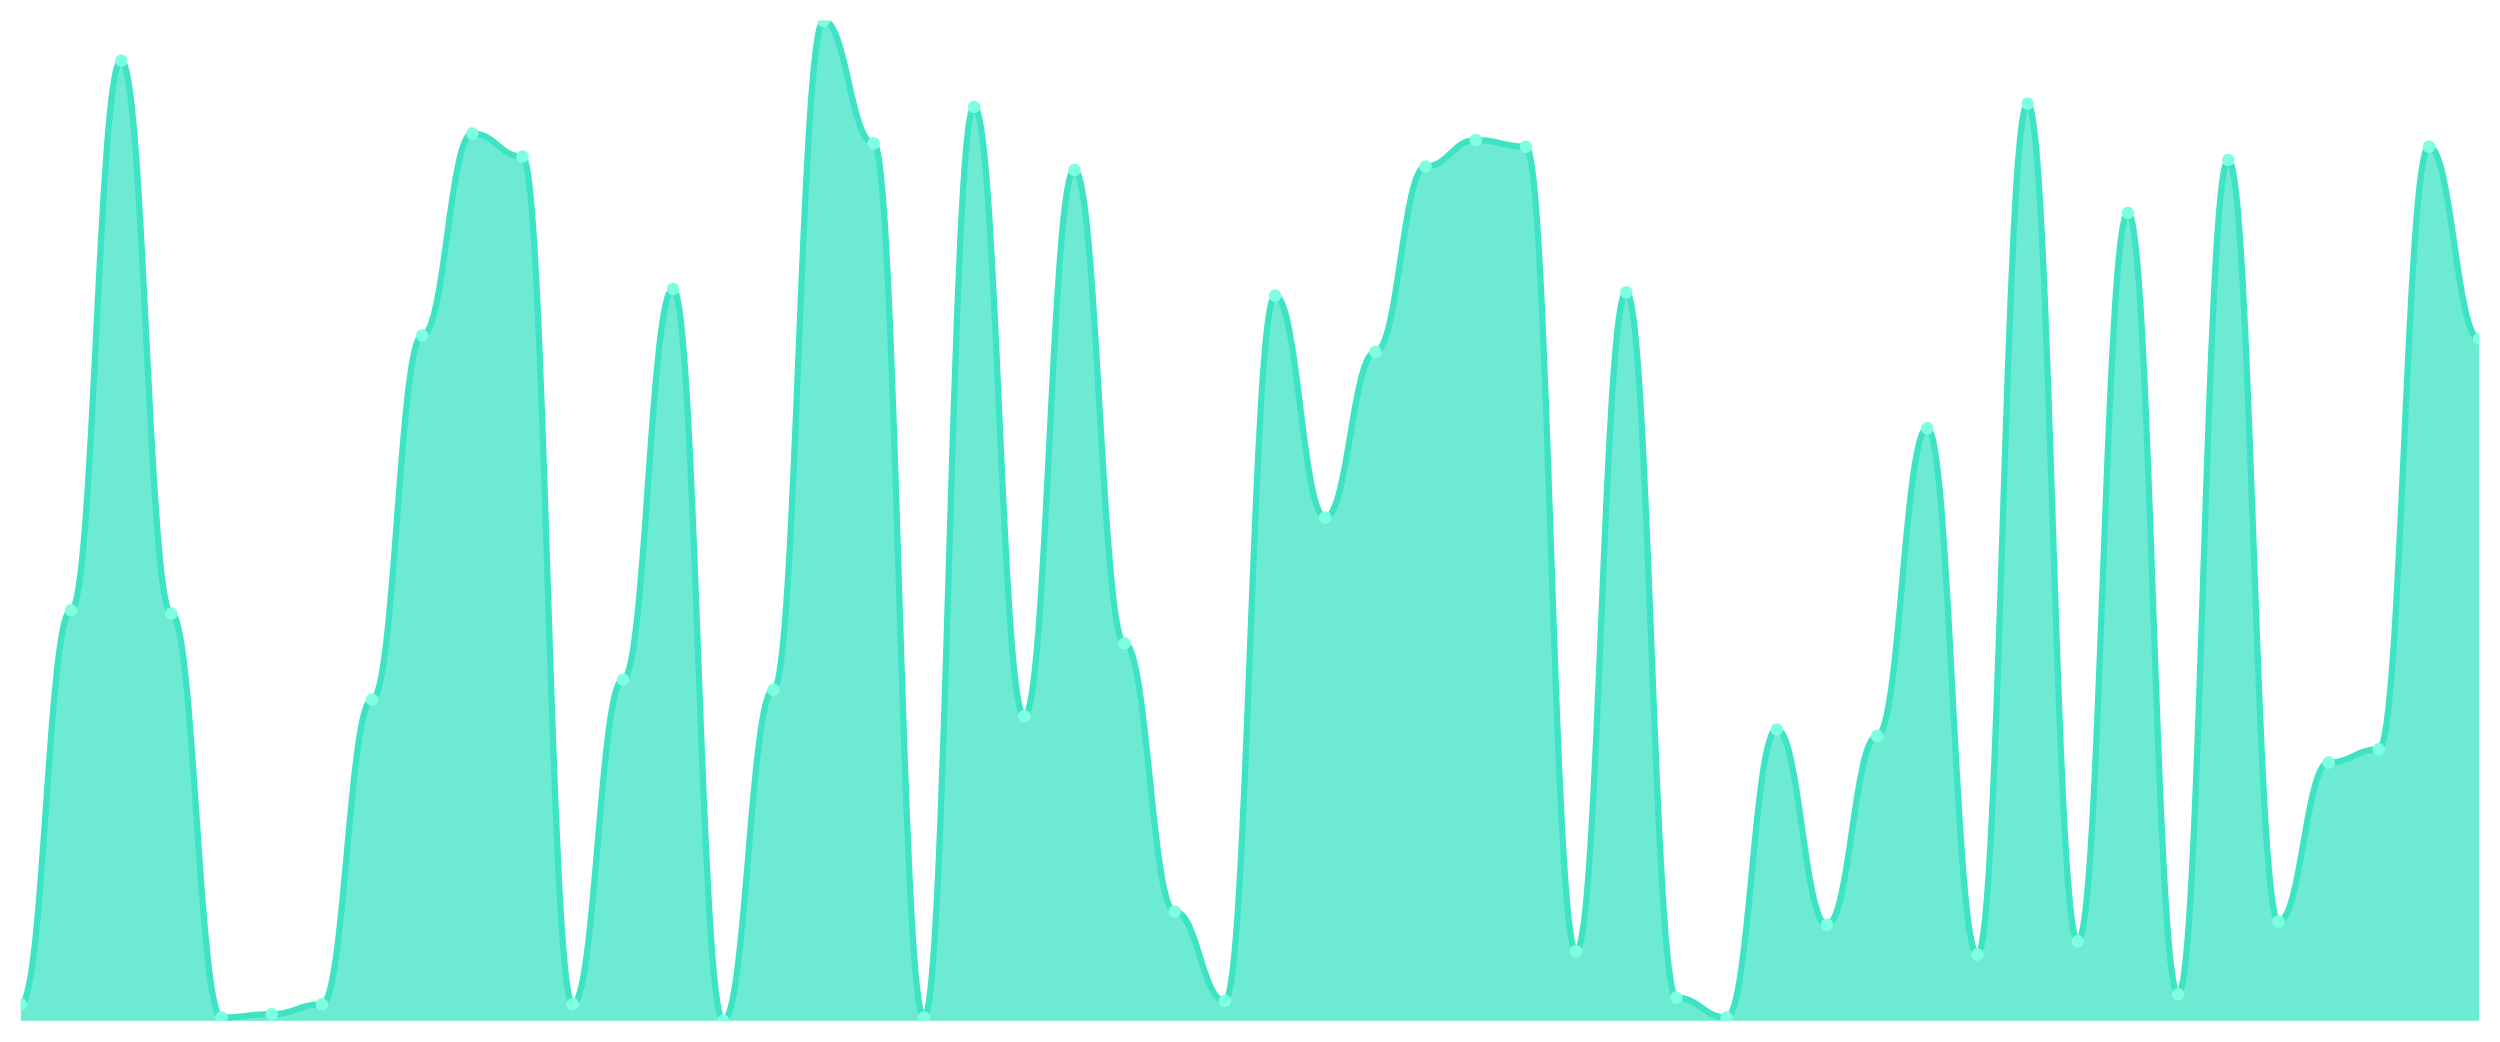
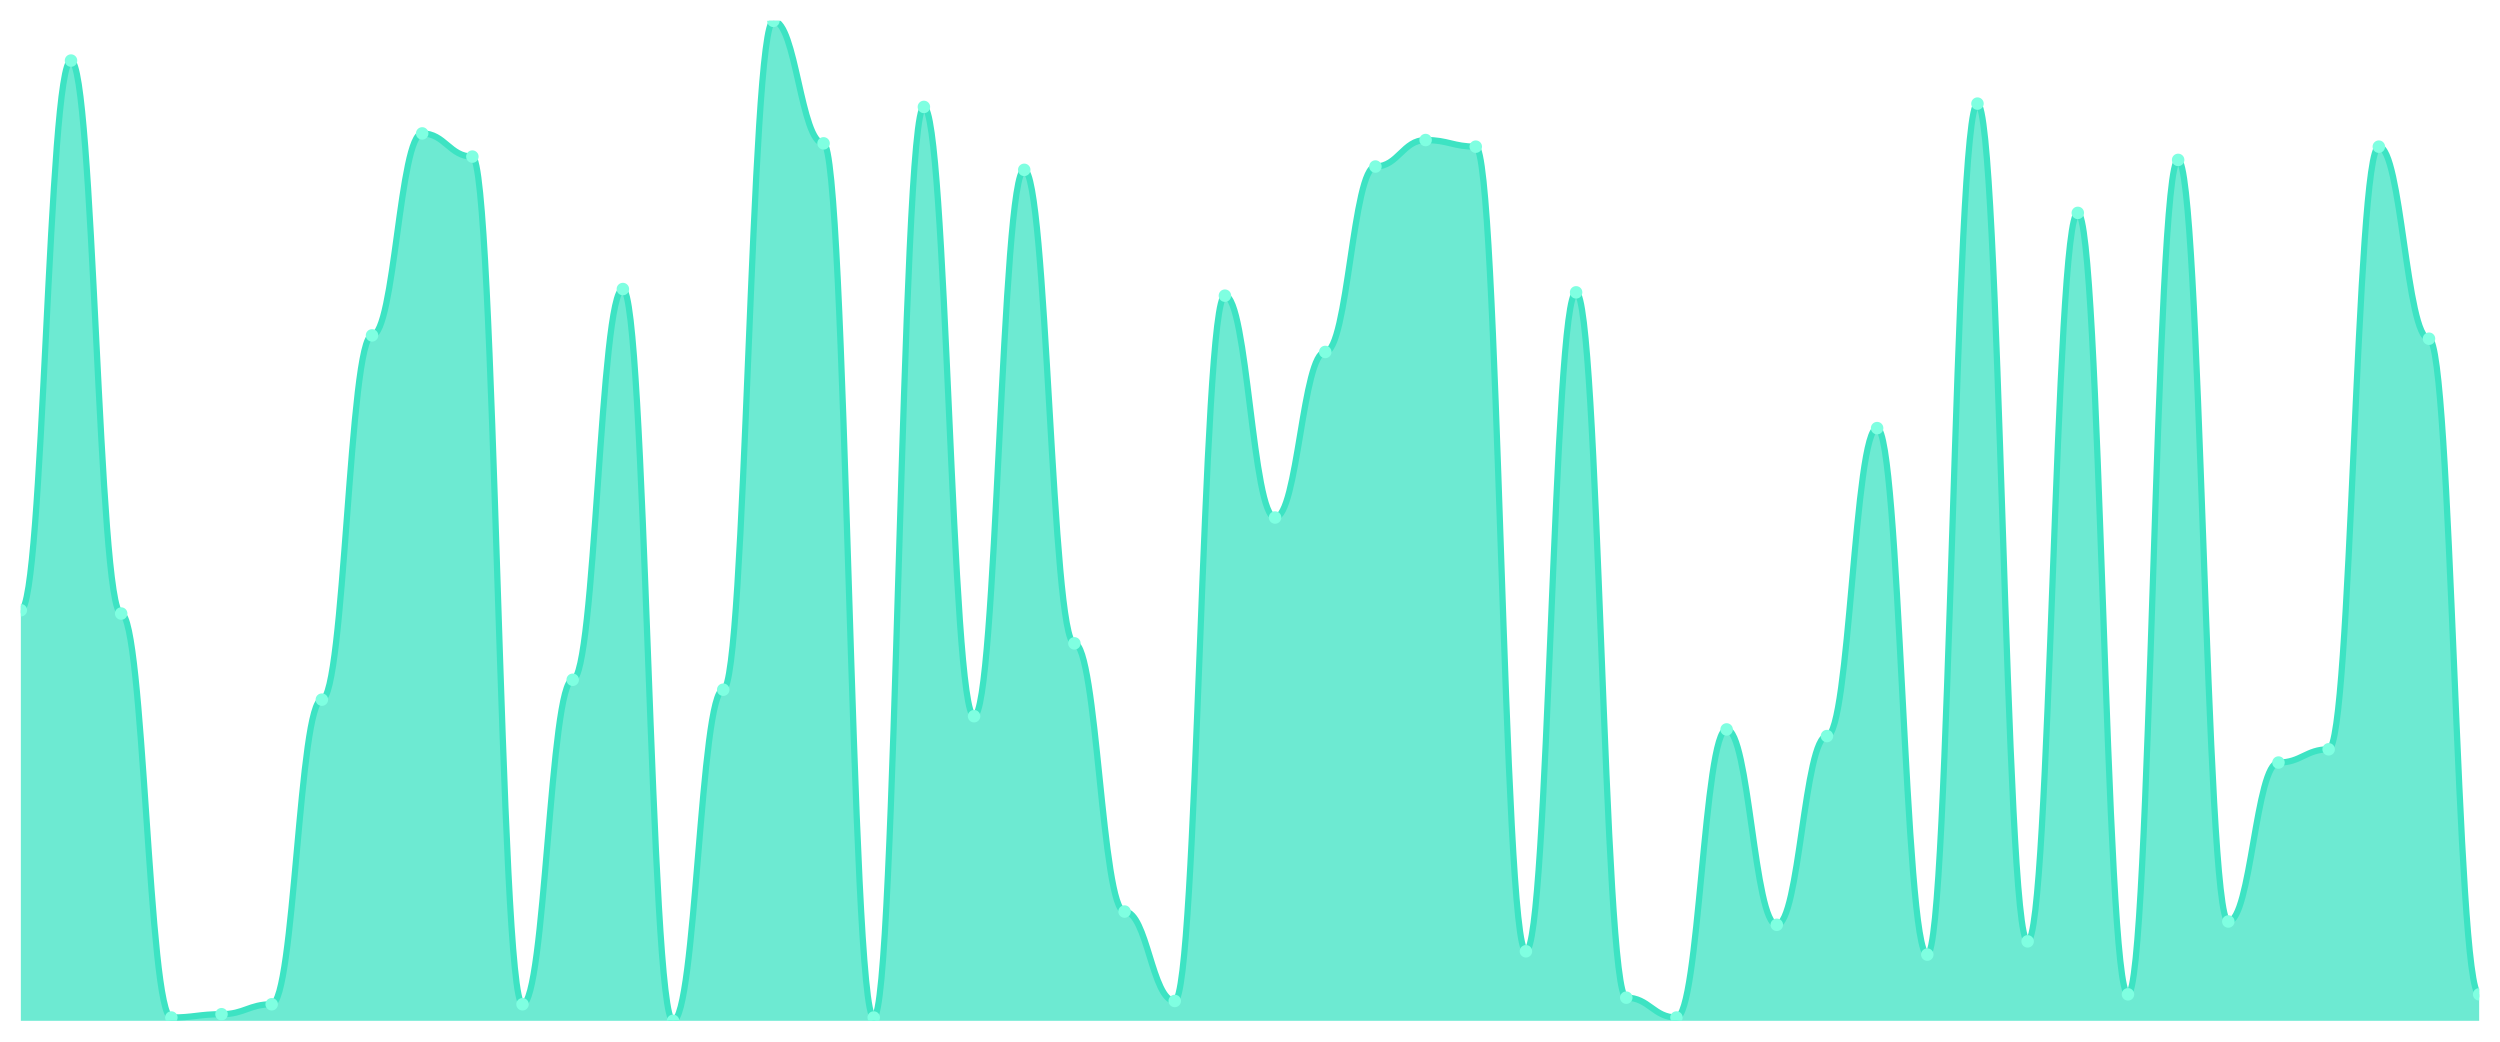
<svg xmlns="http://www.w3.org/2000/svg" viewBox="0 0 1200 500" width="1200" height="500">
  <defs>
    <clipPath id="c">
      <rect x="10" y="10" width="1180" height="480" />
    </clipPath>
  </defs>
  <rect width="1200" height="500" fill="none" />
  <g clip-path="url(#c)">
-     <path d="M 10,490 L 10,482.053 C 20.837,482.053 23.245,292.914 34.082,292.914 C 44.918,292.914 47.327,29.073 58.163,29.073 C 69,29.073 71.408,294.503 82.245,294.503 C 93.082,294.503 95.49,488.411 106.327,488.411 C 117.163,488.411 119.571,486.821 130.408,486.821 C 141.245,486.821 143.653,482.053 154.49,482.053 C 165.327,482.053 167.735,335.828 178.571,335.828 C 189.408,335.828 191.816,160.993 202.653,160.993 C 213.49,160.993 215.898,64.04 226.735,64.04 C 237.571,64.04 239.98,75.166 250.816,75.166 C 261.653,75.166 264.061,482.053 274.898,482.053 C 285.735,482.053 288.143,326.291 298.98,326.291 C 309.816,326.291 312.224,138.742 323.061,138.742 C 333.898,138.742 336.306,490 347.143,490 C 357.98,490 360.388,331.06 371.224,331.06 C 382.061,331.06 384.469,10 395.306,10 C 406.143,10 408.551,68.808 419.388,68.808 C 430.224,68.808 432.633,488.411 443.469,488.411 C 454.306,488.411 456.714,51.325 467.551,51.325 C 478.388,51.325 480.796,343.775 491.633,343.775 C 502.469,343.775 504.878,81.523 515.714,81.523 C 526.551,81.523 528.959,308.808 539.796,308.808 C 550.633,308.808 553.041,437.55 563.878,437.55 C 574.714,437.55 577.122,480.464 587.959,480.464 C 598.796,480.464 601.204,141.921 612.041,141.921 C 622.878,141.921 625.286,248.411 636.122,248.411 C 646.959,248.411 649.367,168.94 660.204,168.94 C 671.041,168.94 673.449,79.934 684.286,79.934 C 695.122,79.934 697.531,67.219 708.367,67.219 C 719.204,67.219 721.612,70.397 732.449,70.397 C 743.286,70.397 745.694,456.623 756.531,456.623 C 767.367,456.623 769.776,140.331 780.612,140.331 C 791.449,140.331 793.857,478.874 804.694,478.874 C 815.531,478.874 817.939,488.411 828.776,488.411 C 839.612,488.411 842.02,350.132 852.857,350.132 C 863.694,350.132 866.102,443.907 876.939,443.907 C 887.776,443.907 890.184,353.311 901.02,353.311 C 911.857,353.311 914.265,205.497 925.102,205.497 C 935.939,205.497 938.347,458.212 949.184,458.212 C 960.02,458.212 962.429,49.735 973.265,49.735 C 984.102,49.735 986.51,451.854 997.347,451.854 C 1008.184,451.854 1010.592,102.185 1021.429,102.185 C 1032.265,102.185 1034.673,477.285 1045.51,477.285 C 1056.347,477.285 1058.755,76.755 1069.592,76.755 C 1080.429,76.755 1082.837,442.318 1093.673,442.318 C 1104.51,442.318 1106.918,366.026 1117.755,366.026 C 1128.592,366.026 1131,359.669 1141.837,359.669 C 1152.673,359.669 1155.082,70.397 1165.918,70.397 C 1176.755,70.397 1179.163,162.583 1190,162.583 L 1190,490 Z" fill="rgba(61,227,195,0.75)" />
-     <path d="M 10,482.053 C 20.837,482.053 23.245,292.914 34.082,292.914 C 44.918,292.914 47.327,29.073 58.163,29.073 C 69,29.073 71.408,294.503 82.245,294.503 C 93.082,294.503 95.49,488.411 106.327,488.411 C 117.163,488.411 119.571,486.821 130.408,486.821 C 141.245,486.821 143.653,482.053 154.49,482.053 C 165.327,482.053 167.735,335.828 178.571,335.828 C 189.408,335.828 191.816,160.993 202.653,160.993 C 213.49,160.993 215.898,64.04 226.735,64.04 C 237.571,64.04 239.98,75.166 250.816,75.166 C 261.653,75.166 264.061,482.053 274.898,482.053 C 285.735,482.053 288.143,326.291 298.98,326.291 C 309.816,326.291 312.224,138.742 323.061,138.742 C 333.898,138.742 336.306,490 347.143,490 C 357.98,490 360.388,331.06 371.224,331.06 C 382.061,331.06 384.469,10 395.306,10 C 406.143,10 408.551,68.808 419.388,68.808 C 430.224,68.808 432.633,488.411 443.469,488.411 C 454.306,488.411 456.714,51.325 467.551,51.325 C 478.388,51.325 480.796,343.775 491.633,343.775 C 502.469,343.775 504.878,81.523 515.714,81.523 C 526.551,81.523 528.959,308.808 539.796,308.808 C 550.633,308.808 553.041,437.55 563.878,437.55 C 574.714,437.55 577.122,480.464 587.959,480.464 C 598.796,480.464 601.204,141.921 612.041,141.921 C 622.878,141.921 625.286,248.411 636.122,248.411 C 646.959,248.411 649.367,168.94 660.204,168.94 C 671.041,168.94 673.449,79.934 684.286,79.934 C 695.122,79.934 697.531,67.219 708.367,67.219 C 719.204,67.219 721.612,70.397 732.449,70.397 C 743.286,70.397 745.694,456.623 756.531,456.623 C 767.367,456.623 769.776,140.331 780.612,140.331 C 791.449,140.331 793.857,478.874 804.694,478.874 C 815.531,478.874 817.939,488.411 828.776,488.411 C 839.612,488.411 842.02,350.132 852.857,350.132 C 863.694,350.132 866.102,443.907 876.939,443.907 C 887.776,443.907 890.184,353.311 901.02,353.311 C 911.857,353.311 914.265,205.497 925.102,205.497 C 935.939,205.497 938.347,458.212 949.184,458.212 C 960.02,458.212 962.429,49.735 973.265,49.735 C 984.102,49.735 986.51,451.854 997.347,451.854 C 1008.184,451.854 1010.592,102.185 1021.429,102.185 C 1032.265,102.185 1034.673,477.285 1045.51,477.285 C 1056.347,477.285 1058.755,76.755 1069.592,76.755 C 1080.429,76.755 1082.837,442.318 1093.673,442.318 C 1104.51,442.318 1106.918,366.026 1117.755,366.026 C 1128.592,366.026 1131,359.669 1141.837,359.669 C 1152.673,359.669 1155.082,70.397 1165.918,70.397 C 1176.755,70.397 1179.163,162.583 1190,162.583" fill="none" stroke="#3de3c3" stroke-width="3" stroke-linecap="round" stroke-linejoin="round" />
-     <circle cx="10" cy="482.053" r="3" fill="#7fffe1" />
-     <circle cx="34.082" cy="292.914" r="3" fill="#7fffe1" />
-     <circle cx="58.163" cy="29.073" r="3" fill="#7fffe1" />
-     <circle cx="82.245" cy="294.503" r="3" fill="#7fffe1" />
-     <circle cx="106.327" cy="488.411" r="3" fill="#7fffe1" />
-     <circle cx="130.408" cy="486.821" r="3" fill="#7fffe1" />
-     <circle cx="154.49" cy="482.053" r="3" fill="#7fffe1" />
-     <circle cx="178.571" cy="335.828" r="3" fill="#7fffe1" />
-     <circle cx="202.653" cy="160.993" r="3" fill="#7fffe1" />
-     <circle cx="226.735" cy="64.04" r="3" fill="#7fffe1" />
-     <circle cx="250.816" cy="75.166" r="3" fill="#7fffe1" />
-     <circle cx="274.898" cy="482.053" r="3" fill="#7fffe1" />
-     <circle cx="298.98" cy="326.291" r="3" fill="#7fffe1" />
-     <circle cx="323.061" cy="138.742" r="3" fill="#7fffe1" />
-     <circle cx="347.143" cy="490" r="3" fill="#7fffe1" />
-     <circle cx="371.224" cy="331.06" r="3" fill="#7fffe1" />
-     <circle cx="395.306" cy="10" r="3" fill="#7fffe1" />
-     <circle cx="419.388" cy="68.808" r="3" fill="#7fffe1" />
-     <circle cx="443.469" cy="488.411" r="3" fill="#7fffe1" />
-     <circle cx="467.551" cy="51.325" r="3" fill="#7fffe1" />
-     <circle cx="491.633" cy="343.775" r="3" fill="#7fffe1" />
-     <circle cx="515.714" cy="81.523" r="3" fill="#7fffe1" />
-     <circle cx="539.796" cy="308.808" r="3" fill="#7fffe1" />
-     <circle cx="563.878" cy="437.55" r="3" fill="#7fffe1" />
-     <circle cx="587.959" cy="480.464" r="3" fill="#7fffe1" />
-     <circle cx="612.041" cy="141.921" r="3" fill="#7fffe1" />
-     <circle cx="636.122" cy="248.411" r="3" fill="#7fffe1" />
-     <circle cx="660.204" cy="168.94" r="3" fill="#7fffe1" />
-     <circle cx="684.286" cy="79.934" r="3" fill="#7fffe1" />
-     <circle cx="708.367" cy="67.219" r="3" fill="#7fffe1" />
-     <circle cx="732.449" cy="70.397" r="3" fill="#7fffe1" />
-     <circle cx="756.531" cy="456.623" r="3" fill="#7fffe1" />
-     <circle cx="780.612" cy="140.331" r="3" fill="#7fffe1" />
-     <circle cx="804.694" cy="478.874" r="3" fill="#7fffe1" />
-     <circle cx="828.776" cy="488.411" r="3" fill="#7fffe1" />
-     <circle cx="852.857" cy="350.132" r="3" fill="#7fffe1" />
-     <circle cx="876.939" cy="443.907" r="3" fill="#7fffe1" />
-     <circle cx="901.02" cy="353.311" r="3" fill="#7fffe1" />
-     <circle cx="925.102" cy="205.497" r="3" fill="#7fffe1" />
-     <circle cx="949.184" cy="458.212" r="3" fill="#7fffe1" />
-     <circle cx="973.265" cy="49.735" r="3" fill="#7fffe1" />
-     <circle cx="997.347" cy="451.854" r="3" fill="#7fffe1" />
-     <circle cx="1021.429" cy="102.185" r="3" fill="#7fffe1" />
-     <circle cx="1045.51" cy="477.285" r="3" fill="#7fffe1" />
-     <circle cx="1069.592" cy="76.755" r="3" fill="#7fffe1" />
-     <circle cx="1093.673" cy="442.318" r="3" fill="#7fffe1" />
-     <circle cx="1117.755" cy="366.026" r="3" fill="#7fffe1" />
-     <circle cx="1141.837" cy="359.669" r="3" fill="#7fffe1" />
-     <circle cx="1165.918" cy="70.397" r="3" fill="#7fffe1" />
-     <circle cx="1190" cy="162.583" r="3" fill="#7fffe1" />
+     <path d="M 10,490 L 10,292.914 C 20.837,292.914 23.245,29.073 34.082,29.073 C 44.918,29.073 47.327,294.503 58.163,294.503 C 69,294.503 71.408,488.411 82.245,488.411 C 93.082,488.411 95.49,486.821 106.327,486.821 C 117.163,486.821 119.571,482.053 130.408,482.053 C 141.245,482.053 143.653,335.828 154.49,335.828 C 165.327,335.828 167.735,160.993 178.571,160.993 C 189.408,160.993 191.816,64.04 202.653,64.04 C 213.49,64.04 215.898,75.166 226.735,75.166 C 237.571,75.166 239.98,482.053 250.816,482.053 C 261.653,482.053 264.061,326.291 274.898,326.291 C 285.735,326.291 288.143,138.742 298.98,138.742 C 309.816,138.742 312.224,490 323.061,490 C 333.898,490 336.306,331.06 347.143,331.06 C 357.98,331.06 360.388,10 371.224,10 C 382.061,10 384.469,68.808 395.306,68.808 C 406.143,68.808 408.551,488.411 419.388,488.411 C 430.224,488.411 432.633,51.325 443.469,51.325 C 454.306,51.325 456.714,343.775 467.551,343.775 C 478.388,343.775 480.796,81.523 491.633,81.523 C 502.469,81.523 504.878,308.808 515.714,308.808 C 526.551,308.808 528.959,437.55 539.796,437.55 C 550.633,437.55 553.041,480.464 563.878,480.464 C 574.714,480.464 577.122,141.921 587.959,141.921 C 598.796,141.921 601.204,248.411 612.041,248.411 C 622.878,248.411 625.286,168.94 636.122,168.94 C 646.959,168.94 649.367,79.934 660.204,79.934 C 671.041,79.934 673.449,67.219 684.286,67.219 C 695.122,67.219 697.531,70.397 708.367,70.397 C 719.204,70.397 721.612,456.623 732.449,456.623 C 743.286,456.623 745.694,140.331 756.531,140.331 C 767.367,140.331 769.776,478.874 780.612,478.874 C 791.449,478.874 793.857,488.411 804.694,488.411 C 815.531,488.411 817.939,350.132 828.776,350.132 C 839.612,350.132 842.02,443.907 852.857,443.907 C 863.694,443.907 866.102,353.311 876.939,353.311 C 887.776,353.311 890.184,205.497 901.02,205.497 C 911.857,205.497 914.265,458.212 925.102,458.212 C 935.939,458.212 938.347,49.735 949.184,49.735 C 960.02,49.735 962.429,451.854 973.265,451.854 C 984.102,451.854 986.51,102.185 997.347,102.185 C 1008.184,102.185 1010.592,477.285 1021.429,477.285 C 1032.265,477.285 1034.673,76.755 1045.51,76.755 C 1056.347,76.755 1058.755,442.318 1069.592,442.318 C 1080.429,442.318 1082.837,366.026 1093.673,366.026 C 1104.51,366.026 1106.918,359.669 1117.755,359.669 C 1128.592,359.669 1131,70.397 1141.837,70.397 C 1152.673,70.397 1155.082,162.583 1165.918,162.583 C 1176.755,162.583 1179.163,477.285 1190,477.285 L 1190,490 Z" fill="rgba(61,227,195,0.75)" />
+     <path d="M 10,292.914 C 20.837,292.914 23.245,29.073 34.082,29.073 C 44.918,29.073 47.327,294.503 58.163,294.503 C 69,294.503 71.408,488.411 82.245,488.411 C 93.082,488.411 95.49,486.821 106.327,486.821 C 117.163,486.821 119.571,482.053 130.408,482.053 C 141.245,482.053 143.653,335.828 154.49,335.828 C 165.327,335.828 167.735,160.993 178.571,160.993 C 189.408,160.993 191.816,64.04 202.653,64.04 C 213.49,64.04 215.898,75.166 226.735,75.166 C 237.571,75.166 239.98,482.053 250.816,482.053 C 261.653,482.053 264.061,326.291 274.898,326.291 C 285.735,326.291 288.143,138.742 298.98,138.742 C 309.816,138.742 312.224,490 323.061,490 C 333.898,490 336.306,331.06 347.143,331.06 C 357.98,331.06 360.388,10 371.224,10 C 382.061,10 384.469,68.808 395.306,68.808 C 406.143,68.808 408.551,488.411 419.388,488.411 C 430.224,488.411 432.633,51.325 443.469,51.325 C 454.306,51.325 456.714,343.775 467.551,343.775 C 478.388,343.775 480.796,81.523 491.633,81.523 C 502.469,81.523 504.878,308.808 515.714,308.808 C 526.551,308.808 528.959,437.55 539.796,437.55 C 550.633,437.55 553.041,480.464 563.878,480.464 C 574.714,480.464 577.122,141.921 587.959,141.921 C 598.796,141.921 601.204,248.411 612.041,248.411 C 622.878,248.411 625.286,168.94 636.122,168.94 C 646.959,168.94 649.367,79.934 660.204,79.934 C 671.041,79.934 673.449,67.219 684.286,67.219 C 695.122,67.219 697.531,70.397 708.367,70.397 C 719.204,70.397 721.612,456.623 732.449,456.623 C 743.286,456.623 745.694,140.331 756.531,140.331 C 767.367,140.331 769.776,478.874 780.612,478.874 C 791.449,478.874 793.857,488.411 804.694,488.411 C 815.531,488.411 817.939,350.132 828.776,350.132 C 839.612,350.132 842.02,443.907 852.857,443.907 C 863.694,443.907 866.102,353.311 876.939,353.311 C 887.776,353.311 890.184,205.497 901.02,205.497 C 911.857,205.497 914.265,458.212 925.102,458.212 C 935.939,458.212 938.347,49.735 949.184,49.735 C 960.02,49.735 962.429,451.854 973.265,451.854 C 984.102,451.854 986.51,102.185 997.347,102.185 C 1008.184,102.185 1010.592,477.285 1021.429,477.285 C 1032.265,477.285 1034.673,76.755 1045.51,76.755 C 1056.347,76.755 1058.755,442.318 1069.592,442.318 C 1080.429,442.318 1082.837,366.026 1093.673,366.026 C 1104.51,366.026 1106.918,359.669 1117.755,359.669 C 1128.592,359.669 1131,70.397 1141.837,70.397 C 1152.673,70.397 1155.082,162.583 1165.918,162.583 C 1176.755,162.583 1179.163,477.285 1190,477.285" fill="none" stroke="#3de3c3" stroke-width="3" stroke-linecap="round" stroke-linejoin="round" />
+     <circle cx="10" cy="292.914" r="3" fill="#7fffe1" />
+     <circle cx="34.082" cy="29.073" r="3" fill="#7fffe1" />
+     <circle cx="58.163" cy="294.503" r="3" fill="#7fffe1" />
+     <circle cx="82.245" cy="488.411" r="3" fill="#7fffe1" />
+     <circle cx="106.327" cy="486.821" r="3" fill="#7fffe1" />
+     <circle cx="130.408" cy="482.053" r="3" fill="#7fffe1" />
+     <circle cx="154.49" cy="335.828" r="3" fill="#7fffe1" />
+     <circle cx="178.571" cy="160.993" r="3" fill="#7fffe1" />
+     <circle cx="202.653" cy="64.04" r="3" fill="#7fffe1" />
+     <circle cx="226.735" cy="75.166" r="3" fill="#7fffe1" />
+     <circle cx="250.816" cy="482.053" r="3" fill="#7fffe1" />
+     <circle cx="274.898" cy="326.291" r="3" fill="#7fffe1" />
+     <circle cx="298.98" cy="138.742" r="3" fill="#7fffe1" />
+     <circle cx="323.061" cy="490" r="3" fill="#7fffe1" />
+     <circle cx="347.143" cy="331.06" r="3" fill="#7fffe1" />
+     <circle cx="371.224" cy="10" r="3" fill="#7fffe1" />
+     <circle cx="395.306" cy="68.808" r="3" fill="#7fffe1" />
+     <circle cx="419.388" cy="488.411" r="3" fill="#7fffe1" />
+     <circle cx="443.469" cy="51.325" r="3" fill="#7fffe1" />
+     <circle cx="467.551" cy="343.775" r="3" fill="#7fffe1" />
+     <circle cx="491.633" cy="81.523" r="3" fill="#7fffe1" />
+     <circle cx="515.714" cy="308.808" r="3" fill="#7fffe1" />
+     <circle cx="539.796" cy="437.55" r="3" fill="#7fffe1" />
+     <circle cx="563.878" cy="480.464" r="3" fill="#7fffe1" />
+     <circle cx="587.959" cy="141.921" r="3" fill="#7fffe1" />
+     <circle cx="612.041" cy="248.411" r="3" fill="#7fffe1" />
+     <circle cx="636.122" cy="168.94" r="3" fill="#7fffe1" />
+     <circle cx="660.204" cy="79.934" r="3" fill="#7fffe1" />
+     <circle cx="684.286" cy="67.219" r="3" fill="#7fffe1" />
+     <circle cx="708.367" cy="70.397" r="3" fill="#7fffe1" />
+     <circle cx="732.449" cy="456.623" r="3" fill="#7fffe1" />
+     <circle cx="756.531" cy="140.331" r="3" fill="#7fffe1" />
+     <circle cx="780.612" cy="478.874" r="3" fill="#7fffe1" />
+     <circle cx="804.694" cy="488.411" r="3" fill="#7fffe1" />
+     <circle cx="828.776" cy="350.132" r="3" fill="#7fffe1" />
+     <circle cx="852.857" cy="443.907" r="3" fill="#7fffe1" />
+     <circle cx="876.939" cy="353.311" r="3" fill="#7fffe1" />
+     <circle cx="901.02" cy="205.497" r="3" fill="#7fffe1" />
+     <circle cx="925.102" cy="458.212" r="3" fill="#7fffe1" />
+     <circle cx="949.184" cy="49.735" r="3" fill="#7fffe1" />
+     <circle cx="973.265" cy="451.854" r="3" fill="#7fffe1" />
+     <circle cx="997.347" cy="102.185" r="3" fill="#7fffe1" />
+     <circle cx="1021.429" cy="477.285" r="3" fill="#7fffe1" />
+     <circle cx="1045.51" cy="76.755" r="3" fill="#7fffe1" />
+     <circle cx="1069.592" cy="442.318" r="3" fill="#7fffe1" />
+     <circle cx="1093.673" cy="366.026" r="3" fill="#7fffe1" />
+     <circle cx="1117.755" cy="359.669" r="3" fill="#7fffe1" />
+     <circle cx="1141.837" cy="70.397" r="3" fill="#7fffe1" />
+     <circle cx="1165.918" cy="162.583" r="3" fill="#7fffe1" />
+     <circle cx="1190" cy="477.285" r="3" fill="#7fffe1" />
  </g>
</svg>
